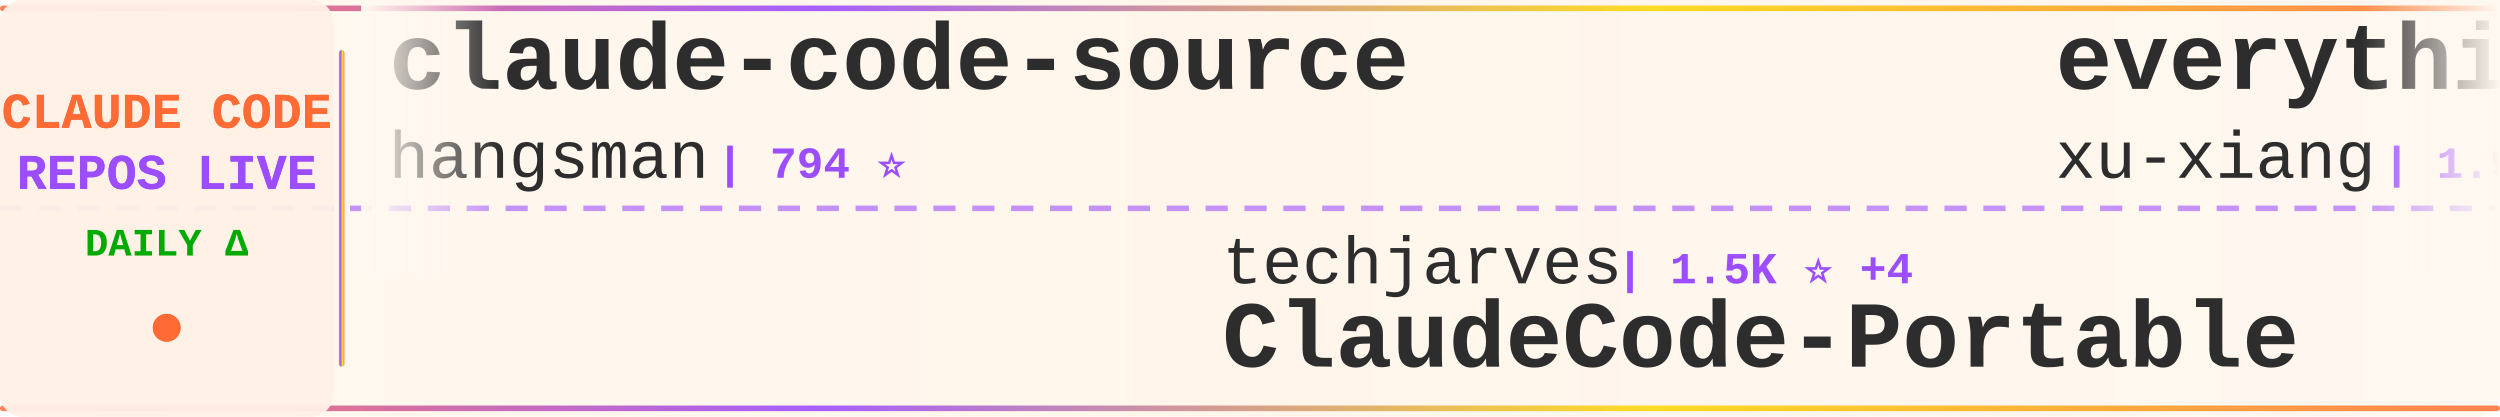
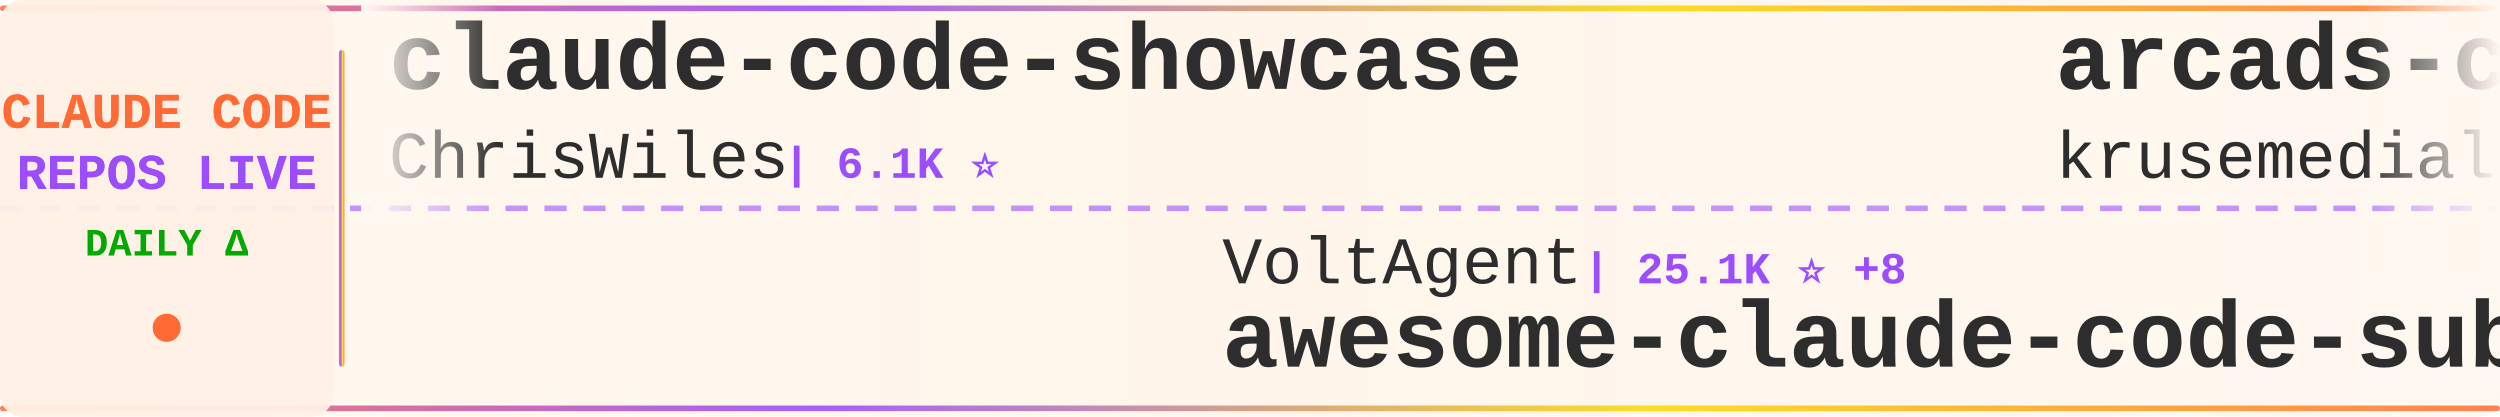
<svg xmlns="http://www.w3.org/2000/svg" width="900" height="150">
  <defs>
    <linearGradient id="tickerBg" x1="0%" y1="0%" x2="100%" y2="0%">
      <stop offset="0%" style="stop-color:#fff8f0;stop-opacity:0.98" />
      <stop offset="50%" style="stop-color:#fff5eb;stop-opacity:1" />
      <stop offset="100%" style="stop-color:#fff8f0;stop-opacity:0.98" />
    </linearGradient>
    <linearGradient id="borderGrad" x1="0%" y1="0%" x2="100%" y2="0%">
      <stop offset="0%" style="stop-color:#FF6B35;stop-opacity:0.85">
        <animate attributeName="stop-opacity" values="0.85;1;0.85" dur="2s" repeatCount="indefinite" />
      </stop>
      <stop offset="33%" style="stop-color:#9C4EFF;stop-opacity:0.9">
        <animate attributeName="stop-opacity" values="0.9;1;0.9" dur="2.2s" repeatCount="indefinite" />
      </stop>
      <stop offset="66%" style="stop-color:#FFD700;stop-opacity:0.85">
        <animate attributeName="stop-opacity" values="0.85;1;0.85" dur="1.8s" repeatCount="indefinite" />
      </stop>
      <stop offset="100%" style="stop-color:#FF6B35;stop-opacity:0.85">
        <animate attributeName="stop-opacity" values="0.85;1;0.85" dur="2s" repeatCount="indefinite" />
      </stop>
    </linearGradient>
    <filter id="textGlow">
      <feGaussianBlur stdDeviation="0.15" result="coloredBlur" />
      <feMerge>
        <feMergeNode in="coloredBlur" />
        <feMergeNode in="SourceGraphic" />
      </feMerge>
    </filter>
    <filter id="metricGlow">
      <feGaussianBlur stdDeviation="0.2" result="coloredBlur" />
      <feMerge>
        <feMergeNode in="coloredBlur" />
        <feMergeNode in="SourceGraphic" />
      </feMerge>
    </filter>
    <linearGradient id="leftFade" x1="0%" y1="0%" x2="100%" y2="0%">
      <stop offset="0%" style="stop-color:#fff8f0;stop-opacity:1" />
      <stop offset="100%" style="stop-color:#fff8f0;stop-opacity:0" />
    </linearGradient>
    <linearGradient id="rightFade" x1="0%" y1="0%" x2="100%" y2="0%">
      <stop offset="0%" style="stop-color:#fff8f0;stop-opacity:0" />
      <stop offset="100%" style="stop-color:#fff8f0;stop-opacity:1" />
    </linearGradient>
  </defs>
  <rect width="900" height="150" fill="url(#tickerBg)" rx="8" />
  <rect x="0" y="2" width="900" height="2" fill="url(#borderGrad)" rx="1" />
  <rect x="0" y="146" width="900" height="2" fill="url(#borderGrad)" rx="1" />
  <line x1="0" y1="75" x2="900" y2="75" stroke="#9C4EFF" stroke-width="2" stroke-dasharray="8 6" opacity="0.6" />
  <rect x="0" y="0" width="120" height="150" fill="#fff0e6" opacity="0.95" rx="8" />
  <text x="60" y="46" font-family="'Courier New', monospace" font-size="18" font-weight="bold" fill="#FF6B35" text-anchor="middle" filter="url(#textGlow)">
    CLAUDE CODE
  </text>
  <text x="60" y="68" font-family="'Courier New', monospace" font-size="18" font-weight="bold" fill="#9C4EFF" text-anchor="middle" filter="url(#textGlow)">
    REPOS LIVE
  </text>
  <text x="60" y="92" font-family="'Courier New', monospace" font-size="14" font-weight="bold" fill="#00aa00" text-anchor="middle">
    DAILY Δ
  </text>
  <circle cx="60" cy="118" r="5" fill="#FF6B35" filter="url(#metricGlow)">
    <animate attributeName="r" values="4;6;4" dur="1.5s" repeatCount="indefinite" />
    <animate attributeName="opacity" values="0.6;1;0.6" dur="1.5s" repeatCount="indefinite" />
  </circle>
  <rect x="122" y="18" width="2" height="114" fill="url(#borderGrad)" rx="1" />
  <clipPath id="tickerClip">
    <rect x="130" y="0" width="770" height="150" />
  </clipPath>
  <g clip-path="url(#tickerClip)">
    <g id="tickerItems">
      <animateTransform attributeName="transform" attributeType="XML" type="translate" from="0 0" to="-3000 0" dur="54s" repeatCount="indefinite" />
      <g transform="translate(0, 0)">
-         <text x="140" y="32" font-family="'Courier New', monospace" font-size="34" font-weight="bold" fill="#2d2d2d">claude-code-source</text>
-         <text x="140" y="64" font-family="'Courier New', monospace" font-size="24" font-weight="normal" fill="#2d2d2d" opacity="1.0">hangsman</text>
-         <text x="258" y="64" font-family="'Courier New', monospace" font-size="16" font-weight="bold" fill="#9C4EFF"> | 794 ⭐</text>
+         <text x="140" y="32" font-family="'Courier New', monospace" font-size="34" font-weight="bold" fill="#2d2d2d">claude-code-showcase</text>
+         <text x="140" y="64" font-family="'Courier New', monospace" font-size="24" font-weight="normal" fill="#2d2d2d" opacity="1.0">ChrisWiles</text>
+         <text x="282" y="64" font-family="'Courier New', monospace" font-size="16" font-weight="bold" fill="#9C4EFF"> | 6.1K ⭐</text>
      </g>
      <g transform="translate(300, 0)">
-         <text x="140" y="102" font-family="'Courier New', monospace" font-size="24" font-weight="normal" fill="#2d2d2d" opacity="1.0">techjarves</text>
-         <text x="282" y="102" font-family="'Courier New', monospace" font-size="16" font-weight="bold" fill="#9C4EFF"> | 1.5K ⭐ +4</text>
-         <text x="140" y="132" font-family="'Courier New', monospace" font-size="34" font-weight="bold" fill="#2d2d2d">ClaudeCode-Portable</text>
+         <text x="140" y="102" font-family="'Courier New', monospace" font-size="24" font-weight="normal" fill="#2d2d2d" opacity="1.0">VoltAgent</text>
+         <text x="270" y="102" font-family="'Courier New', monospace" font-size="16" font-weight="bold" fill="#9C4EFF"> | 25.1K ⭐ +8</text>
+         <text x="140" y="132" font-family="'Courier New', monospace" font-size="34" font-weight="bold" fill="#2d2d2d">awesome-claude-code-suba...</text>
      </g>
      <g transform="translate(600, 0)">
-         <text x="140" y="32" font-family="'Courier New', monospace" font-size="34" font-weight="bold" fill="#2d2d2d">everything-claude-code-z...</text>
-         <text x="140" y="64" font-family="'Courier New', monospace" font-size="24" font-weight="normal" fill="#2d2d2d" opacity="1.0">xu-xiang</text>
-         <text x="258" y="64" font-family="'Courier New', monospace" font-size="16" font-weight="bold" fill="#9C4EFF"> | 1.9K ⭐ +1</text>
+         <text x="140" y="32" font-family="'Courier New', monospace" font-size="34" font-weight="bold" fill="#2d2d2d">arcads-claude-code</text>
+         <text x="140" y="64" font-family="'Courier New', monospace" font-size="24" font-weight="normal" fill="#2d2d2d" opacity="1.0">krusemediallc</text>
+         <text x="318" y="64" font-family="'Courier New', monospace" font-size="16" font-weight="bold" fill="#9C4EFF"> | 1.5K ⭐ +2</text>
      </g>
      <g transform="translate(900, 0)">
-         <text x="140" y="102" font-family="'Courier New', monospace" font-size="24" font-weight="normal" fill="#2d2d2d" opacity="1.0">fuergaosi233</text>
-         <text x="306" y="102" font-family="'Courier New', monospace" font-size="16" font-weight="bold" fill="#9C4EFF"> | 2.8K ⭐</text>
-         <text x="140" y="132" font-family="'Courier New', monospace" font-size="34" font-weight="bold" fill="#2d2d2d">claude-code-proxy</text>
+         <text x="140" y="102" font-family="'Courier New', monospace" font-size="24" font-weight="normal" fill="#2d2d2d" opacity="1.0">frankbria</text>
+         <text x="270" y="102" font-family="'Courier New', monospace" font-size="16" font-weight="bold" fill="#9C4EFF"> | 9.6K ⭐</text>
+         <text x="140" y="132" font-family="'Courier New', monospace" font-size="34" font-weight="bold" fill="#2d2d2d">ralph-claude-code</text>
      </g>
      <g transform="translate(1200, 0)">
-         <text x="140" y="32" font-family="'Courier New', monospace" font-size="34" font-weight="bold" fill="#2d2d2d">ClaudeCodeAgents</text>
-         <text x="140" y="64" font-family="'Courier New', monospace" font-size="24" font-weight="normal" fill="#2d2d2d" opacity="1.0">darcyegb</text>
-         <text x="258" y="64" font-family="'Courier New', monospace" font-size="16" font-weight="bold" fill="#9C4EFF"> | 763 ⭐</text>
+         <text x="140" y="32" font-family="'Courier New', monospace" font-size="34" font-weight="bold" fill="#2d2d2d">claude-code-video-toolki...</text>
+         <text x="140" y="64" font-family="'Courier New', monospace" font-size="24" font-weight="normal" fill="#2d2d2d" opacity="1.0">digitalsamba</text>
+         <text x="306" y="64" font-family="'Courier New', monospace" font-size="16" font-weight="bold" fill="#9C4EFF"> | 2.1K ⭐ +2</text>
      </g>
      <g transform="translate(1500, 0)">
-         <text x="140" y="102" font-family="'Courier New', monospace" font-size="24" font-weight="normal" fill="#2d2d2d" opacity="1.0">Alishahryar1</text>
-         <text x="306" y="102" font-family="'Courier New', monospace" font-size="16" font-weight="bold" fill="#9C4EFF"> | 55.1K ⭐ +51</text>
-         <text x="140" y="132" font-family="'Courier New', monospace" font-size="34" font-weight="bold" fill="#2d2d2d">free-claude-code</text>
+         <text x="140" y="102" font-family="'Courier New', monospace" font-size="24" font-weight="normal" fill="#2d2d2d" opacity="1.0">huangjia2019</text>
+         <text x="306" y="102" font-family="'Courier New', monospace" font-size="16" font-weight="bold" fill="#9C4EFF"> | 1.1K ⭐ +1</text>
+         <text x="140" y="132" font-family="'Courier New', monospace" font-size="34" font-weight="bold" fill="#2d2d2d">claude-code-engineering</text>
      </g>
      <g transform="translate(1800, 0)">
-         <text x="140" y="32" font-family="'Courier New', monospace" font-size="34" font-weight="bold" fill="#2d2d2d">claude-code-ultimate-gui...</text>
-         <text x="140" y="64" font-family="'Courier New', monospace" font-size="24" font-weight="normal" fill="#2d2d2d" opacity="1.0">FlorianBruniaux</text>
-         <text x="342" y="64" font-family="'Courier New', monospace" font-size="16" font-weight="bold" fill="#9C4EFF"> | 6.0K ⭐ -1</text>
+         <text x="140" y="32" font-family="'Courier New', monospace" font-size="34" font-weight="bold" fill="#2d2d2d">skills</text>
+         <text x="140" y="64" font-family="'Courier New', monospace" font-size="24" font-weight="normal" fill="#2d2d2d" opacity="1.0">anthropics</text>
+         <text x="282" y="64" font-family="'Courier New', monospace" font-size="16" font-weight="bold" fill="#9C4EFF"> | 176.7K ⭐ +41</text>
      </g>
      <g transform="translate(2100, 0)">
-         <text x="140" y="102" font-family="'Courier New', monospace" font-size="24" font-weight="normal" fill="#2d2d2d" opacity="1.0">andrew-kramer-inno</text>
-         <text x="378" y="102" font-family="'Courier New', monospace" font-size="16" font-weight="bold" fill="#9C4EFF"> | 596 ⭐</text>
-         <text x="140" y="132" font-family="'Courier New', monospace" font-size="34" font-weight="bold" fill="#2d2d2d">claude-code-source-build</text>
+         <text x="140" y="102" font-family="'Courier New', monospace" font-size="24" font-weight="normal" fill="#2d2d2d" opacity="1.0">alejandrobalderas</text>
+         <text x="366" y="102" font-family="'Courier New', monospace" font-size="16" font-weight="bold" fill="#9C4EFF"> | 2.8K ⭐</text>
+         <text x="140" y="132" font-family="'Courier New', monospace" font-size="34" font-weight="bold" fill="#2d2d2d">claude-code-from-source</text>
      </g>
      <g transform="translate(2400, 0)">
-         <text x="140" y="32" font-family="'Courier New', monospace" font-size="34" font-weight="bold" fill="#2d2d2d">claude-code-video-toolki...</text>
-         <text x="140" y="64" font-family="'Courier New', monospace" font-size="24" font-weight="normal" fill="#2d2d2d" opacity="1.0">digitalsamba</text>
-         <text x="306" y="64" font-family="'Courier New', monospace" font-size="16" font-weight="bold" fill="#9C4EFF"> | 2.1K ⭐</text>
+         <text x="140" y="32" font-family="'Courier New', monospace" font-size="34" font-weight="bold" fill="#2d2d2d">ECC</text>
+         <text x="140" y="64" font-family="'Courier New', monospace" font-size="24" font-weight="normal" fill="#2d2d2d" opacity="1.0">affaan-m</text>
+         <text x="258" y="64" font-family="'Courier New', monospace" font-size="16" font-weight="bold" fill="#9C4EFF"> | 259.9K ⭐ +212</text>
      </g>
      <g transform="translate(2700, 0)">
+         <text x="140" y="102" font-family="'Courier New', monospace" font-size="24" font-weight="normal" fill="#2d2d2d" opacity="1.0">Chachamaru127</text>
+         <text x="318" y="102" font-family="'Courier New', monospace" font-size="16" font-weight="bold" fill="#9C4EFF"> | 3.1K ⭐</text>
+         <text x="140" y="132" font-family="'Courier New', monospace" font-size="34" font-weight="bold" fill="#2d2d2d">claude-code-harness</text>
+       </g>
+       <g transform="translate(3000, 0)">
+         <text x="140" y="32" font-family="'Courier New', monospace" font-size="34" font-weight="bold" fill="#2d2d2d">claude-code-showcase</text>
+         <text x="140" y="64" font-family="'Courier New', monospace" font-size="24" font-weight="normal" fill="#2d2d2d" opacity="1.0">ChrisWiles</text>
+         <text x="282" y="64" font-family="'Courier New', monospace" font-size="16" font-weight="bold" fill="#9C4EFF"> | 6.1K ⭐</text>
+       </g>
+       <g transform="translate(3300, 0)">
        <text x="140" y="102" font-family="'Courier New', monospace" font-size="24" font-weight="normal" fill="#2d2d2d" opacity="1.0">VoltAgent</text>
-         <text x="270" y="102" font-family="'Courier New', monospace" font-size="16" font-weight="bold" fill="#9C4EFF"> | 25.1K ⭐ +11</text>
+         <text x="270" y="102" font-family="'Courier New', monospace" font-size="16" font-weight="bold" fill="#9C4EFF"> | 25.1K ⭐ +8</text>
        <text x="140" y="132" font-family="'Courier New', monospace" font-size="34" font-weight="bold" fill="#2d2d2d">awesome-claude-code-suba...</text>
      </g>
-       <g transform="translate(3000, 0)">
-         <text x="140" y="32" font-family="'Courier New', monospace" font-size="34" font-weight="bold" fill="#2d2d2d">claude-code-source</text>
-         <text x="140" y="64" font-family="'Courier New', monospace" font-size="24" font-weight="normal" fill="#2d2d2d" opacity="1.0">hangsman</text>
-         <text x="258" y="64" font-family="'Courier New', monospace" font-size="16" font-weight="bold" fill="#9C4EFF"> | 794 ⭐</text>
-       </g>
-       <g transform="translate(3300, 0)">
-         <text x="140" y="102" font-family="'Courier New', monospace" font-size="24" font-weight="normal" fill="#2d2d2d" opacity="1.0">techjarves</text>
-         <text x="282" y="102" font-family="'Courier New', monospace" font-size="16" font-weight="bold" fill="#9C4EFF"> | 1.5K ⭐ +4</text>
-         <text x="140" y="132" font-family="'Courier New', monospace" font-size="34" font-weight="bold" fill="#2d2d2d">ClaudeCode-Portable</text>
-       </g>
      <g transform="translate(3600, 0)">
-         <text x="140" y="32" font-family="'Courier New', monospace" font-size="34" font-weight="bold" fill="#2d2d2d">everything-claude-code-z...</text>
-         <text x="140" y="64" font-family="'Courier New', monospace" font-size="24" font-weight="normal" fill="#2d2d2d" opacity="1.0">xu-xiang</text>
-         <text x="258" y="64" font-family="'Courier New', monospace" font-size="16" font-weight="bold" fill="#9C4EFF"> | 1.9K ⭐ +1</text>
+         <text x="140" y="32" font-family="'Courier New', monospace" font-size="34" font-weight="bold" fill="#2d2d2d">arcads-claude-code</text>
+         <text x="140" y="64" font-family="'Courier New', monospace" font-size="24" font-weight="normal" fill="#2d2d2d" opacity="1.0">krusemediallc</text>
+         <text x="318" y="64" font-family="'Courier New', monospace" font-size="16" font-weight="bold" fill="#9C4EFF"> | 1.5K ⭐ +2</text>
      </g>
      <g transform="translate(3900, 0)">
-         <text x="140" y="102" font-family="'Courier New', monospace" font-size="24" font-weight="normal" fill="#2d2d2d" opacity="1.0">fuergaosi233</text>
-         <text x="306" y="102" font-family="'Courier New', monospace" font-size="16" font-weight="bold" fill="#9C4EFF"> | 2.8K ⭐</text>
-         <text x="140" y="132" font-family="'Courier New', monospace" font-size="34" font-weight="bold" fill="#2d2d2d">claude-code-proxy</text>
+         <text x="140" y="102" font-family="'Courier New', monospace" font-size="24" font-weight="normal" fill="#2d2d2d" opacity="1.0">frankbria</text>
+         <text x="270" y="102" font-family="'Courier New', monospace" font-size="16" font-weight="bold" fill="#9C4EFF"> | 9.6K ⭐</text>
+         <text x="140" y="132" font-family="'Courier New', monospace" font-size="34" font-weight="bold" fill="#2d2d2d">ralph-claude-code</text>
      </g>
    </g>
  </g>
  <rect x="130" y="0" width="50" height="100" fill="url(#leftFade)" />
  <rect x="850" y="0" width="50" height="100" fill="url(#rightFade)" />
</svg>
